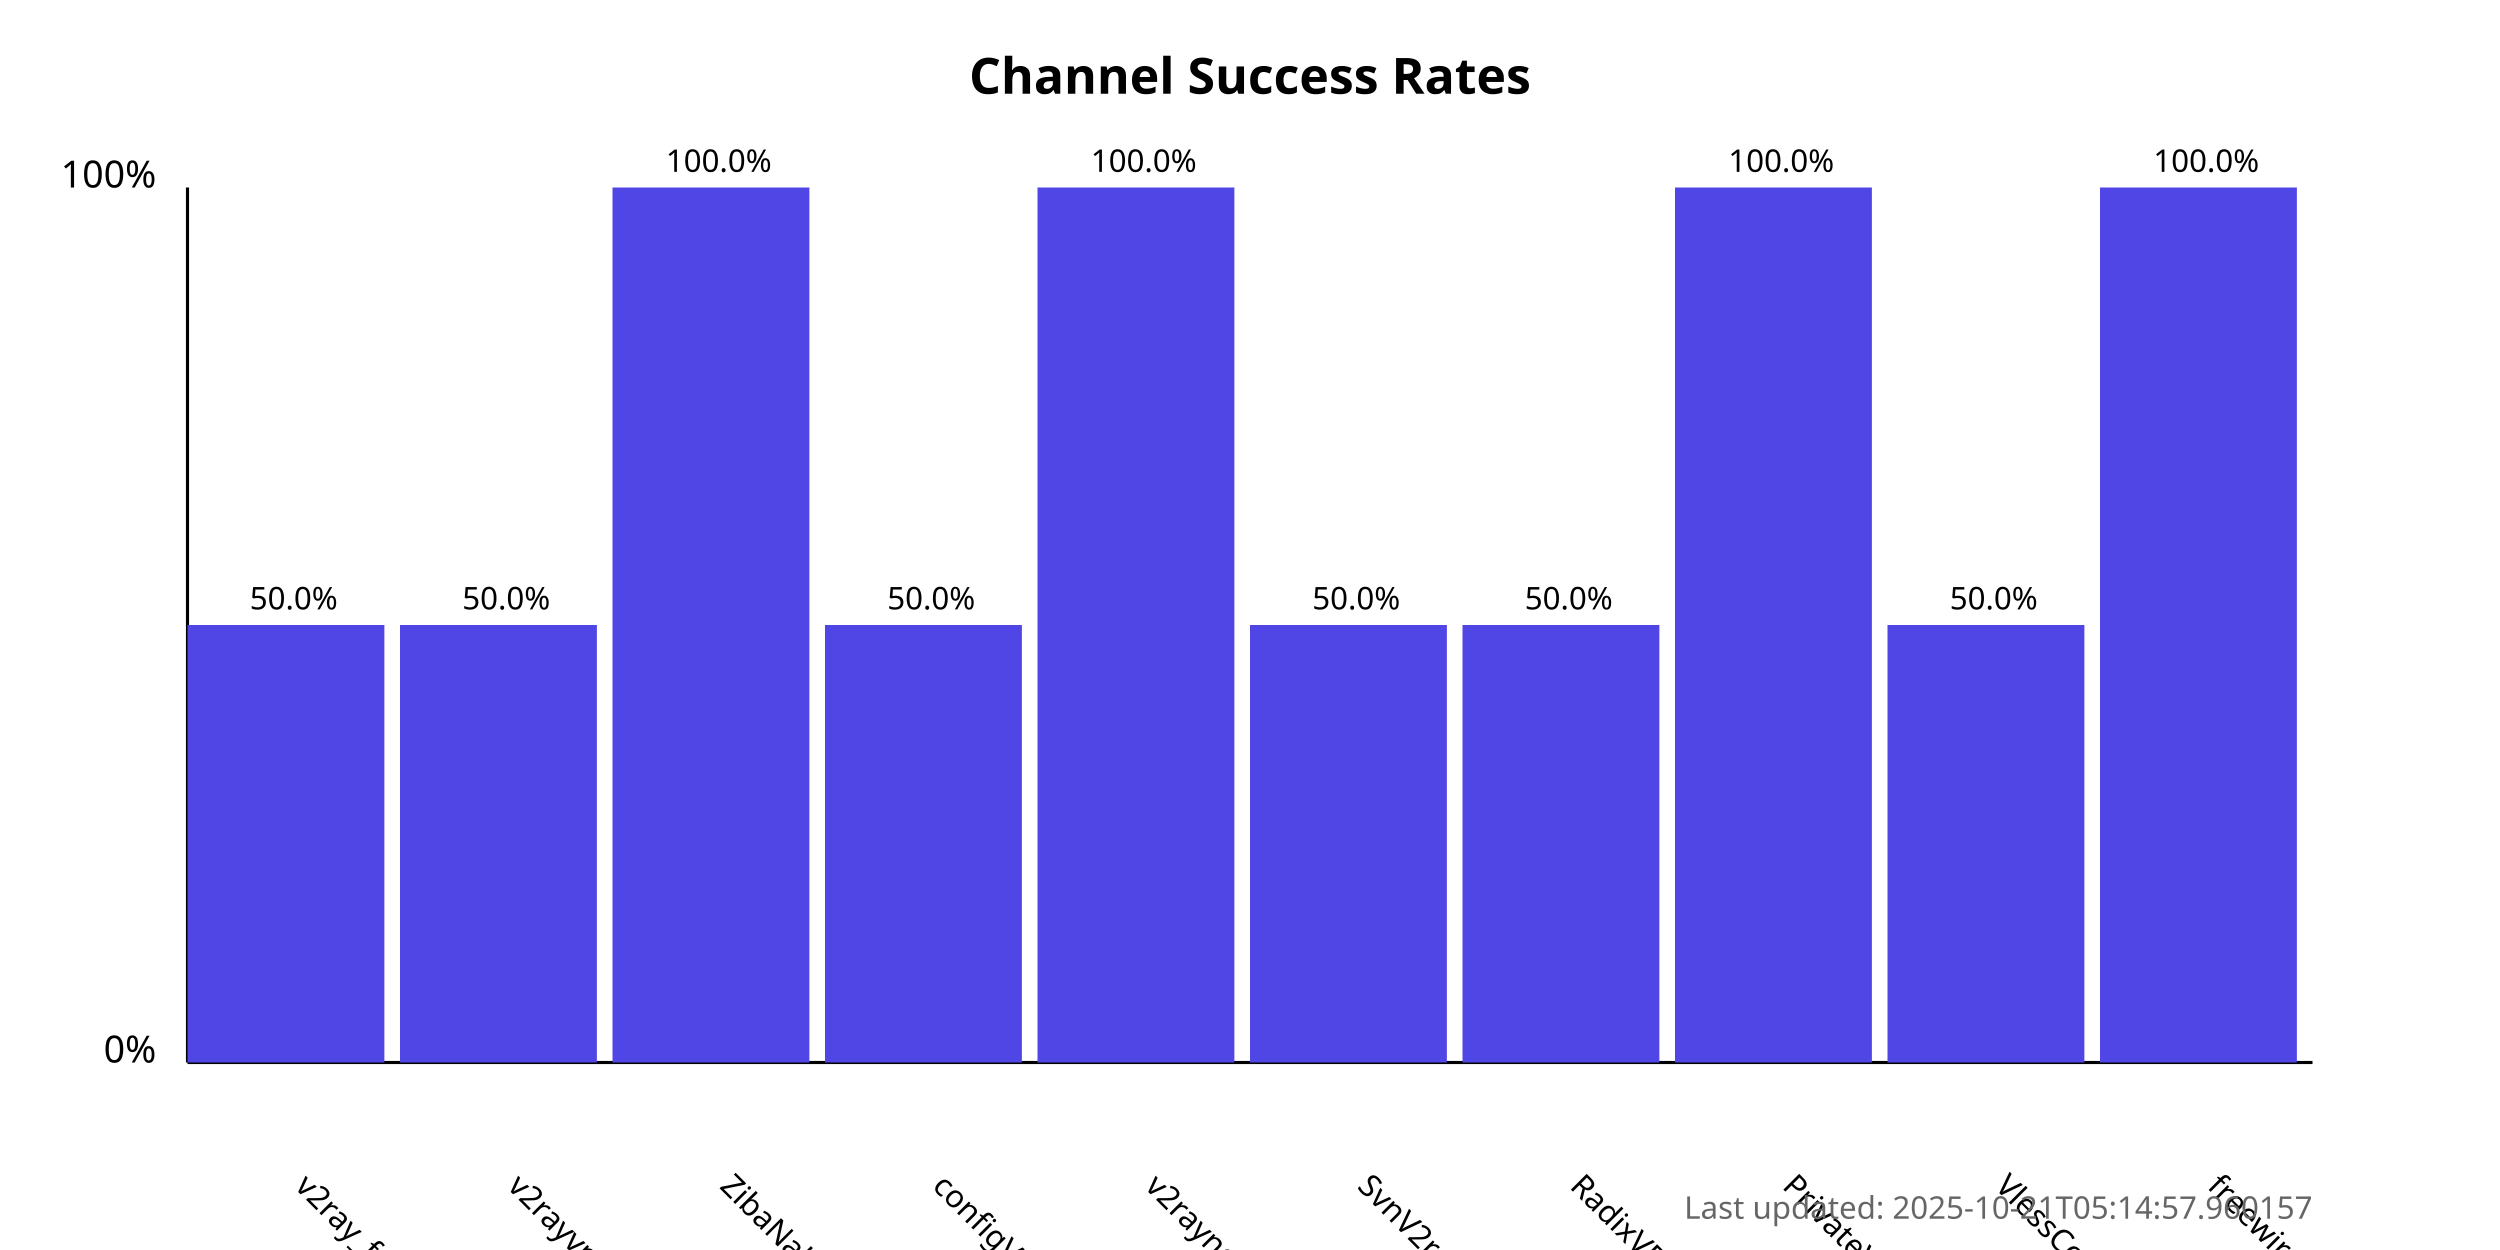
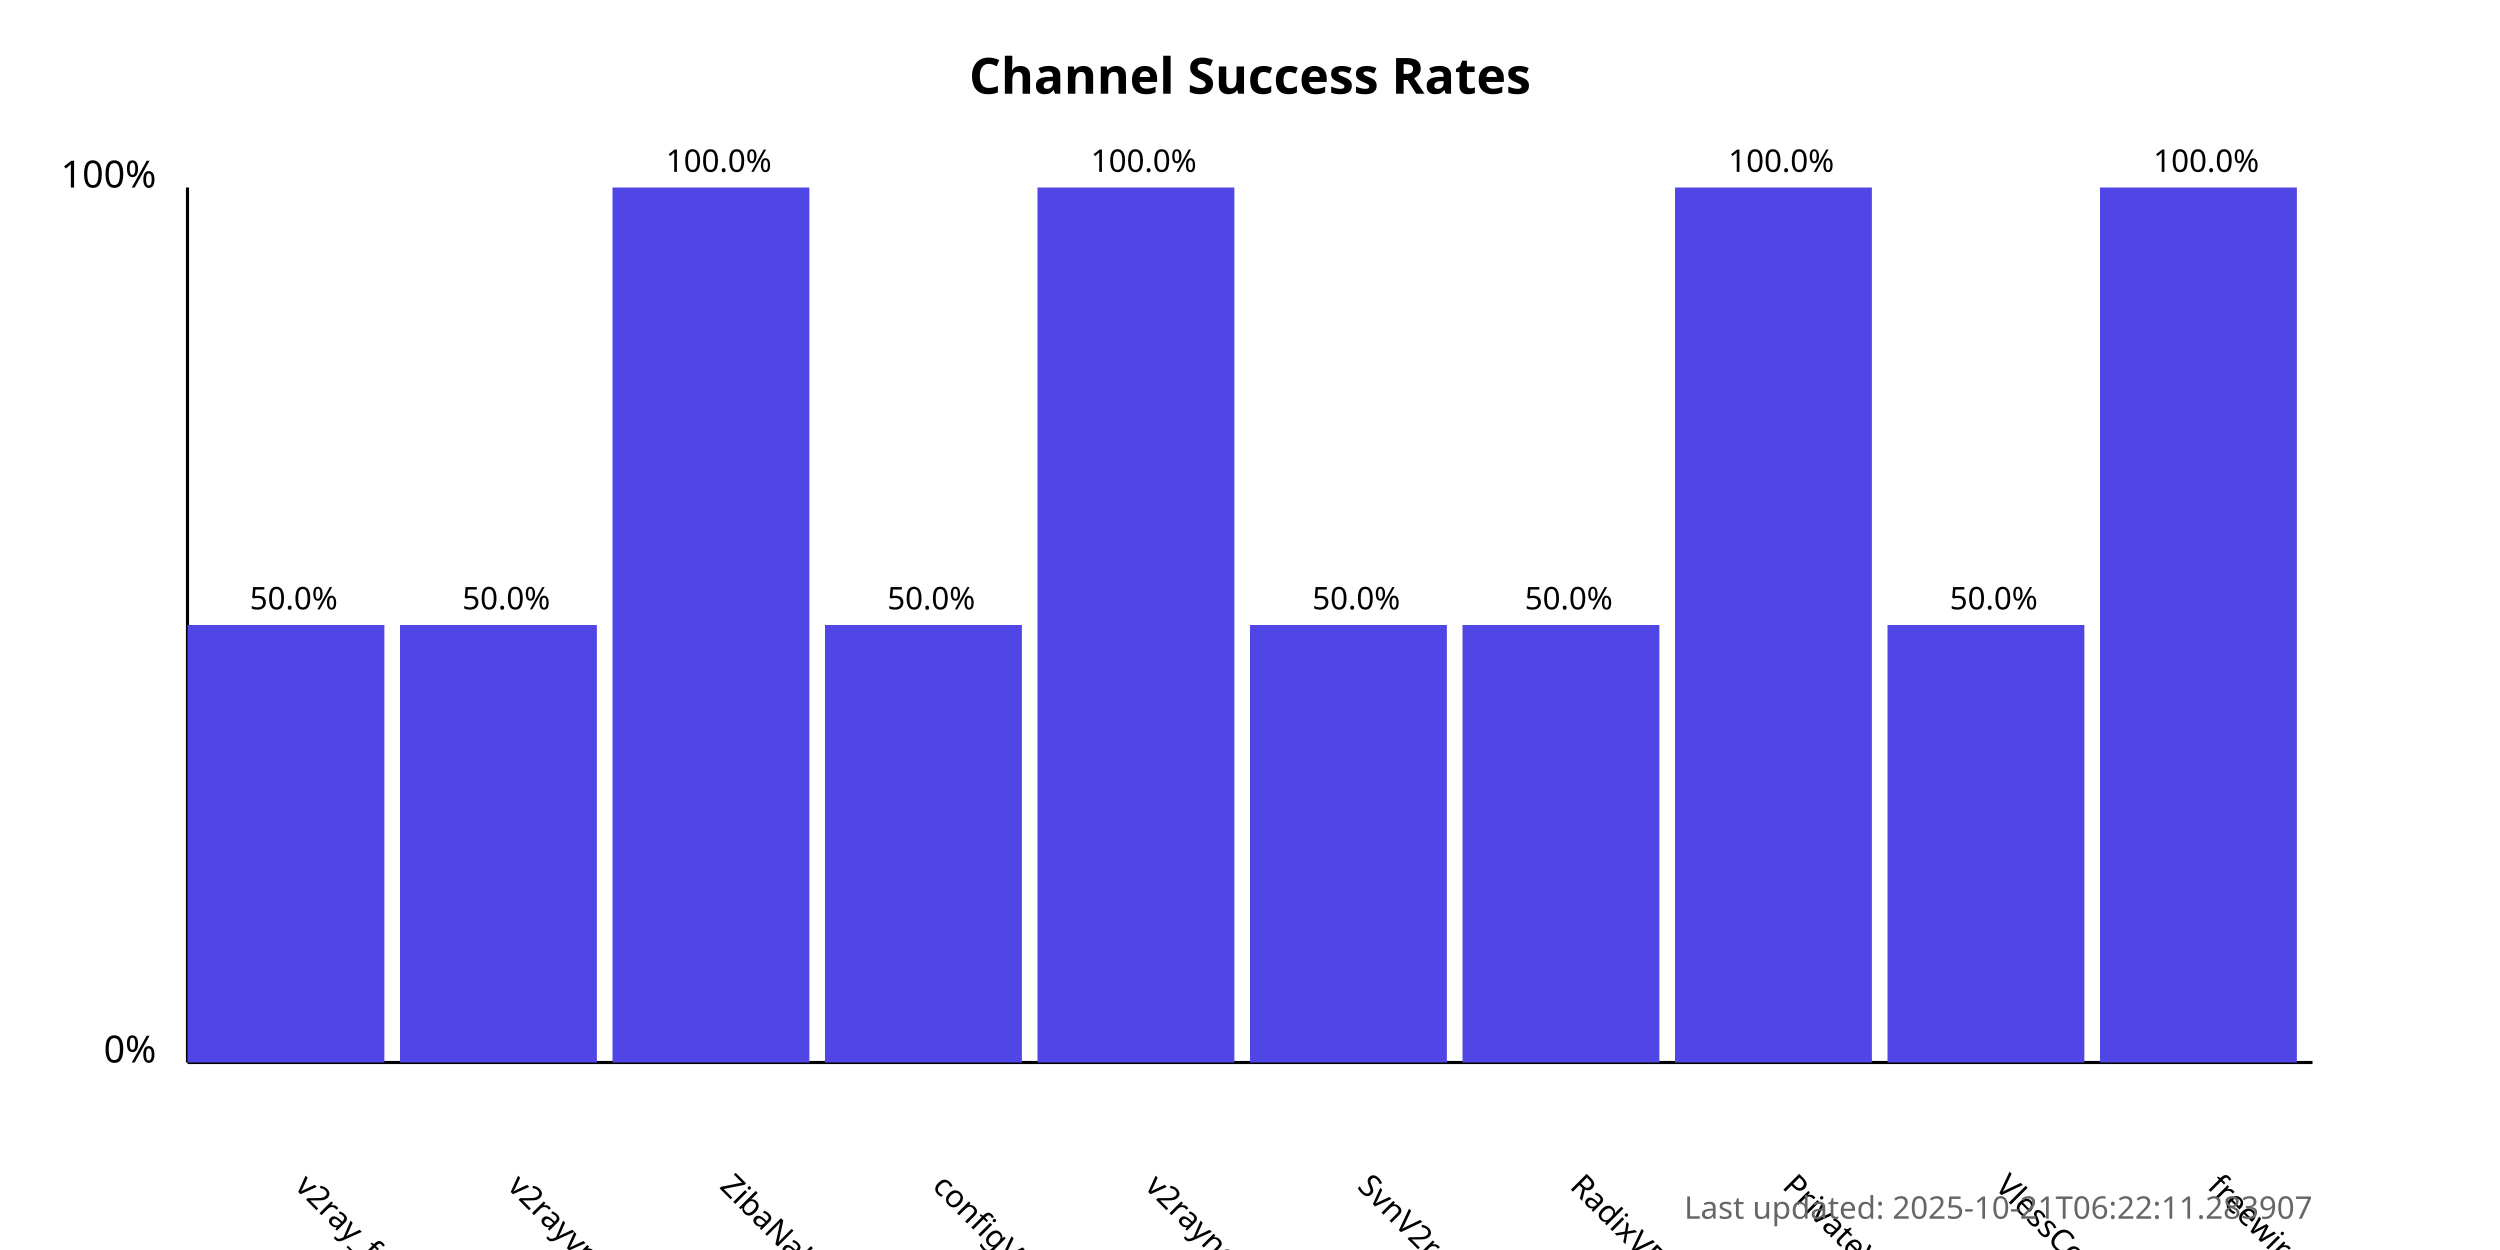
<svg xmlns="http://www.w3.org/2000/svg" width="800" height="400">
  <style>
            .chart-title { font: bold 16px sans-serif; }
            .axis-label { font: 12px sans-serif; }
            .tick-label { font: 10px sans-serif; }
            .bar { fill: #4f46e5; }
            .bar:hover { fill: #6366f1; }
            .timestamp { font: 10px sans-serif; fill: #666; }
        </style>
  <text x="400.0" y="30" text-anchor="middle" class="chart-title">
            Channel Success Rates
        </text>
  <line x1="60" y1="340" x2="60" y2="60" stroke="black" stroke-width="1" />
  <line x1="60" y1="340" x2="740" y2="340" stroke="black" stroke-width="1" />
  <text x="50" y="340" text-anchor="end" class="axis-label">0%</text>
  <text x="50" y="60" text-anchor="end" class="axis-label">100%</text>
  <g>
    <rect x="60" y="200.0" width="63.0" height="140.0" class="bar" />
    <text x="94.0" y="380" transform="rotate(45, 94.0, 380)" text-anchor="start" class="tick-label">
                v2ray_free_conf
            </text>
    <text x="94.0" y="195.0" text-anchor="middle" class="tick-label">
                50.0%
            </text>
  </g>
  <g>
    <rect x="128.0" y="200.0" width="63.0" height="140.0" class="bar" />
    <text x="162.0" y="380" transform="rotate(45, 162.0, 380)" text-anchor="start" class="tick-label">
                v2rayvpno
            </text>
    <text x="162.0" y="195.0" text-anchor="middle" class="tick-label">
                50.0%
            </text>
  </g>
  <g>
    <rect x="196.0" y="60.0" width="63.0" height="280.0" class="bar" />
    <text x="230.0" y="380" transform="rotate(45, 230.0, 380)" text-anchor="start" class="tick-label">
                ZibaNabz
            </text>
    <text x="230.0" y="55.0" text-anchor="middle" class="tick-label">
                100.0%
            </text>
  </g>
  <g>
    <rect x="264.0" y="200.0" width="63.0" height="140.0" class="bar" />
    <text x="298.0" y="380" transform="rotate(45, 298.0, 380)" text-anchor="start" class="tick-label">
                configV2rayForFree
            </text>
    <text x="298.0" y="195.0" text-anchor="middle" class="tick-label">
                50.0%
            </text>
  </g>
  <g>
    <rect x="332.0" y="60.0" width="63.0" height="280.0" class="bar" />
    <text x="366.0" y="380" transform="rotate(45, 366.0, 380)" text-anchor="start" class="tick-label">
                v2rayngvpn
            </text>
    <text x="366.0" y="55.0" text-anchor="middle" class="tick-label">
                100.0%
            </text>
  </g>
  <g>
    <rect x="400.0" y="200.0" width="63.0" height="140.0" class="bar" />
    <text x="434.0" y="380" transform="rotate(45, 434.0, 380)" text-anchor="start" class="tick-label">
                SvnV2ray
            </text>
    <text x="434.0" y="195.0" text-anchor="middle" class="tick-label">
                50.0%
            </text>
  </g>
  <g>
    <rect x="468.0" y="200.0" width="63.0" height="140.0" class="bar" />
    <text x="502.0" y="380" transform="rotate(45, 502.0, 380)" text-anchor="start" class="tick-label">
                RadixVPN
            </text>
    <text x="502.0" y="195.0" text-anchor="middle" class="tick-label">
                50.0%
            </text>
  </g>
  <g>
    <rect x="536.0" y="60.0" width="63.0" height="280.0" class="bar" />
    <text x="570.0" y="380" transform="rotate(45, 570.0, 380)" text-anchor="start" class="tick-label">
                PrivateVPNs
            </text>
    <text x="570.0" y="55.0" text-anchor="middle" class="tick-label">
                100.0%
            </text>
  </g>
  <g>
    <rect x="604.0" y="200.0" width="63.0" height="140.0" class="bar" />
    <text x="638.0" y="380" transform="rotate(45, 638.0, 380)" text-anchor="start" class="tick-label">
                VlessConfig
            </text>
    <text x="638.0" y="195.0" text-anchor="middle" class="tick-label">
                50.0%
            </text>
  </g>
  <g>
    <rect x="672.0" y="60.0" width="63.0" height="280.0" class="bar" />
    <text x="706.0" y="380" transform="rotate(45, 706.0, 380)" text-anchor="start" class="tick-label">
                freewireguard
            </text>
    <text x="706.0" y="55.0" text-anchor="middle" class="tick-label">
                100.0%
            </text>
  </g>
  <text x="740" y="390" text-anchor="end" class="timestamp">
-             Last updated: 2025-10-21T05:14:57.960157
+             Last updated: 2025-10-21T06:22:11.283907
        </text>
</svg>
